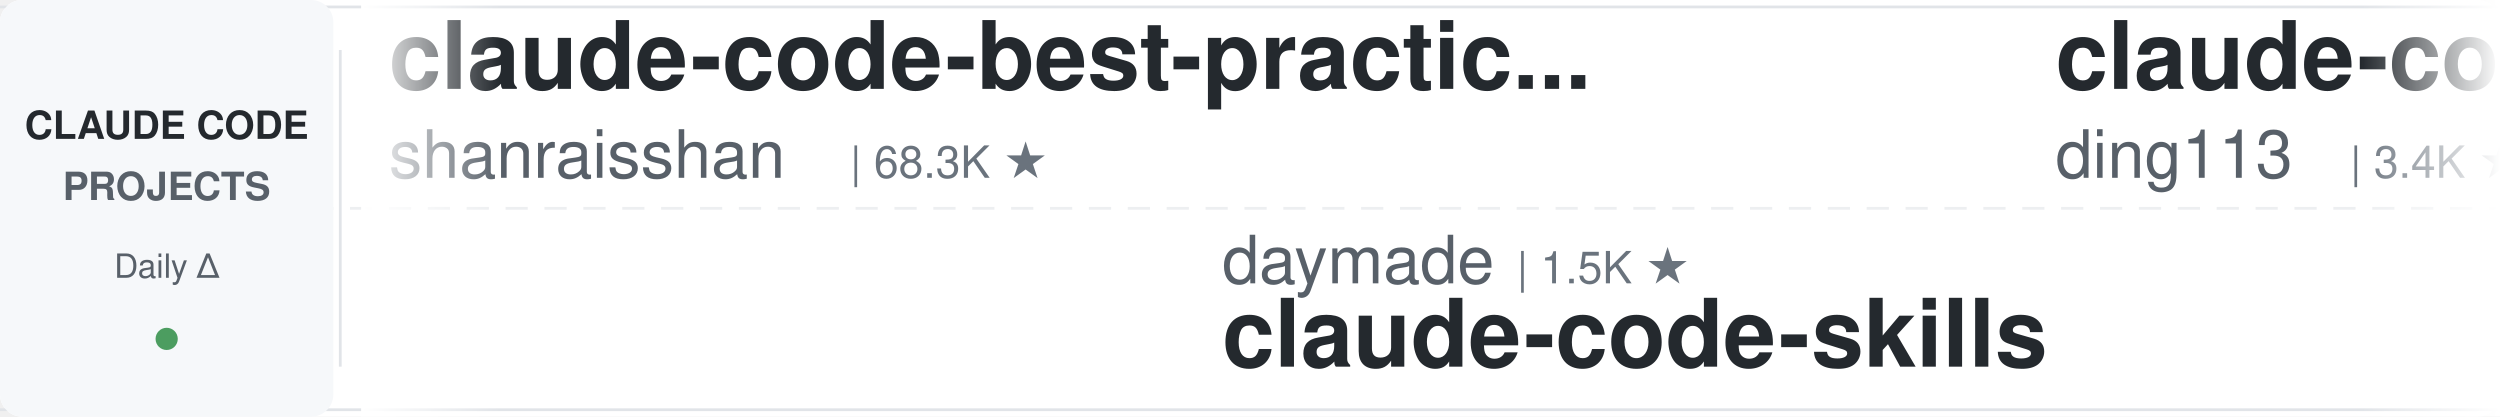
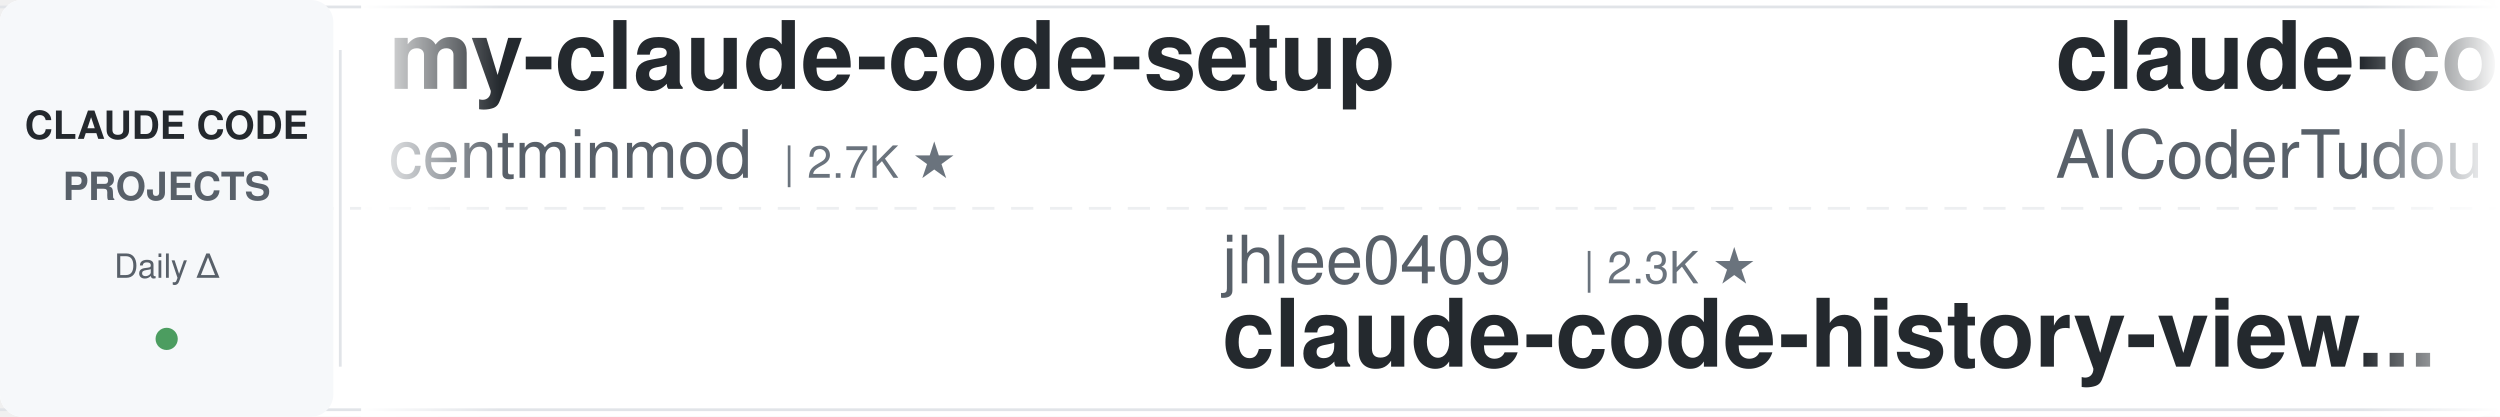
<svg xmlns="http://www.w3.org/2000/svg" width="900" height="150">
  <defs>
    <linearGradient id="leftFade" x1="0%" y1="0%" x2="100%" y2="0%">
      <stop offset="0%" style="stop-color:#ffffff;stop-opacity:1" />
      <stop offset="100%" style="stop-color:#ffffff;stop-opacity:0" />
    </linearGradient>
    <linearGradient id="rightFade" x1="0%" y1="0%" x2="100%" y2="0%">
      <stop offset="0%" style="stop-color:#ffffff;stop-opacity:0" />
      <stop offset="100%" style="stop-color:#ffffff;stop-opacity:1" />
    </linearGradient>
  </defs>
  <rect width="900" height="150" fill="#ffffff" rx="8" />
  <rect x="0" y="2" width="900" height="1" fill="#e1e4e8" />
  <rect x="0" y="147" width="900" height="1" fill="#e1e4e8" />
  <line x1="0" y1="75" x2="900" y2="75" stroke="#e1e4e8" stroke-width="1" stroke-dasharray="8 6" opacity="0.6" />
  <rect x="0" y="0" width="120" height="150" fill="#f6f8fa" rx="8" />
  <text x="60" y="50" font-family="-apple-system, BlinkMacSystemFont, 'Segoe UI', Helvetica, Arial, sans-serif" font-size="14" font-weight="600" fill="#24292e" text-anchor="middle">CLAUDE CODE</text>
  <text x="60" y="72" font-family="-apple-system, BlinkMacSystemFont, 'Segoe UI', Helvetica, Arial, sans-serif" font-size="14" font-weight="600" fill="#586069" text-anchor="middle">PROJECTS</text>
  <text x="60" y="100" font-family="-apple-system, BlinkMacSystemFont, 'Segoe UI', Helvetica, Arial, sans-serif" font-size="12" font-weight="500" fill="#586069" text-anchor="middle">Daily Δ</text>
  <circle cx="60" cy="122" r="4" fill="#22863a" opacity="0.8" />
  <rect x="122" y="18" width="1" height="114" fill="#e1e4e8" />
  <clipPath id="tickerClip">
    <rect x="130" y="0" width="770" height="150" />
  </clipPath>
  <g clip-path="url(#tickerClip)">
    <g id="tickerItems">
      <animateTransform attributeName="transform" attributeType="XML" type="translate" from="0 0" to="-3000 0" dur="54s" repeatCount="indefinite" />
      <g transform="translate(0, 0)">
-         <text x="140" y="32" font-family="-apple-system, BlinkMacSystemFont, 'Segoe UI', Helvetica, Arial, sans-serif" font-size="34" font-weight="600" fill="#24292e">claude-code-best-practic...</text>
-         <text x="140" y="64" font-family="-apple-system, BlinkMacSystemFont, 'Segoe UI', Helvetica, Arial, sans-serif" font-size="24" font-weight="400" fill="#586069">shanraisshan</text>
-         <text x="306" y="64" font-family="-apple-system, BlinkMacSystemFont, 'Segoe UI', Helvetica, Arial, sans-serif" font-size="16" font-weight="500" fill="#6a737d">| 68.3K ★</text>
+         <text x="140" y="32" font-family="-apple-system, BlinkMacSystemFont, 'Segoe UI', Helvetica, Arial, sans-serif" font-size="34" font-weight="600" fill="#24292e">my-claude-code-setup</text>
+         <text x="140" y="64" font-family="-apple-system, BlinkMacSystemFont, 'Segoe UI', Helvetica, Arial, sans-serif" font-size="24" font-weight="400" fill="#586069">centminmod</text>
+         <text x="282" y="64" font-family="-apple-system, BlinkMacSystemFont, 'Segoe UI', Helvetica, Arial, sans-serif" font-size="16" font-weight="500" fill="#6a737d">| 2.7K ★</text>
      </g>
      <g transform="translate(300, 0)">
-         <text x="140" y="102" font-family="-apple-system, BlinkMacSystemFont, 'Segoe UI', Helvetica, Arial, sans-serif" font-size="24" font-weight="400" fill="#586069">daymade</text>
-         <text x="246" y="102" font-family="-apple-system, BlinkMacSystemFont, 'Segoe UI', Helvetica, Arial, sans-serif" font-size="16" font-weight="500" fill="#6a737d">| 1.5K ★</text>
-         <text x="140" y="132" font-family="-apple-system, BlinkMacSystemFont, 'Segoe UI', Helvetica, Arial, sans-serif" font-size="34" font-weight="600" fill="#24292e">claude-code-skills</text>
+         <text x="140" y="102" font-family="-apple-system, BlinkMacSystemFont, 'Segoe UI', Helvetica, Arial, sans-serif" font-size="24" font-weight="400" fill="#586069">jhlee0409</text>
+         <text x="270" y="102" font-family="-apple-system, BlinkMacSystemFont, 'Segoe UI', Helvetica, Arial, sans-serif" font-size="16" font-weight="500" fill="#6a737d">| 2.3K ★</text>
+         <text x="140" y="132" font-family="-apple-system, BlinkMacSystemFont, 'Segoe UI', Helvetica, Arial, sans-serif" font-size="34" font-weight="600" fill="#24292e">claude-code-history-view...</text>
      </g>
      <g transform="translate(600, 0)">
-         <text x="140" y="32" font-family="-apple-system, BlinkMacSystemFont, 'Segoe UI', Helvetica, Arial, sans-serif" font-size="34" font-weight="600" fill="#24292e">claude-code-hub</text>
-         <text x="140" y="64" font-family="-apple-system, BlinkMacSystemFont, 'Segoe UI', Helvetica, Arial, sans-serif" font-size="24" font-weight="400" fill="#586069">ding113</text>
-         <text x="246" y="64" font-family="-apple-system, BlinkMacSystemFont, 'Segoe UI', Helvetica, Arial, sans-serif" font-size="16" font-weight="500" fill="#6a737d">| 3.4K ★</text>
+         <text x="140" y="32" font-family="-apple-system, BlinkMacSystemFont, 'Segoe UI', Helvetica, Arial, sans-serif" font-size="34" font-weight="600" fill="#24292e">claude-code-tudou</text>
+         <text x="140" y="64" font-family="-apple-system, BlinkMacSystemFont, 'Segoe UI', Helvetica, Arial, sans-serif" font-size="24" font-weight="400" fill="#586069">AICoderTudou</text>
+         <text x="306" y="64" font-family="-apple-system, BlinkMacSystemFont, 'Segoe UI', Helvetica, Arial, sans-serif" font-size="16" font-weight="500" fill="#6a737d">| 491 ★</text>
      </g>
      <g transform="translate(900, 0)">
+         <text x="140" y="102" font-family="-apple-system, BlinkMacSystemFont, 'Segoe UI', Helvetica, Arial, sans-serif" font-size="24" font-weight="400" fill="#586069">lintsinghua</text>
+         <text x="294" y="102" font-family="-apple-system, BlinkMacSystemFont, 'Segoe UI', Helvetica, Arial, sans-serif" font-size="16" font-weight="500" fill="#6a737d">| 4.3K ★</text>
+         <text x="140" y="132" font-family="-apple-system, BlinkMacSystemFont, 'Segoe UI', Helvetica, Arial, sans-serif" font-size="34" font-weight="600" fill="#24292e">claude-code-book</text>
+       </g>
+       <g transform="translate(1200, 0)">
+         <text x="140" y="32" font-family="-apple-system, BlinkMacSystemFont, 'Segoe UI', Helvetica, Arial, sans-serif" font-size="34" font-weight="600" fill="#24292e">claude-code-action</text>
+         <text x="140" y="64" font-family="-apple-system, BlinkMacSystemFont, 'Segoe UI', Helvetica, Arial, sans-serif" font-size="24" font-weight="400" fill="#586069">anthropics</text>
+         <text x="282" y="64" font-family="-apple-system, BlinkMacSystemFont, 'Segoe UI', Helvetica, Arial, sans-serif" font-size="16" font-weight="500" fill="#6a737d">| 9.7K ★</text>
+       </g>
+       <g transform="translate(1500, 0)">
+         <text x="140" y="102" font-family="-apple-system, BlinkMacSystemFont, 'Segoe UI', Helvetica, Arial, sans-serif" font-size="24" font-weight="400" fill="#586069">ykdojo</text>
+         <text x="234" y="102" font-family="-apple-system, BlinkMacSystemFont, 'Segoe UI', Helvetica, Arial, sans-serif" font-size="16" font-weight="500" fill="#6a737d">| 10.3K ★</text>
+         <text x="140" y="132" font-family="-apple-system, BlinkMacSystemFont, 'Segoe UI', Helvetica, Arial, sans-serif" font-size="34" font-weight="600" fill="#24292e">claude-code-tips</text>
+       </g>
+       <g transform="translate(1800, 0)">
+         <text x="140" y="32" font-family="-apple-system, BlinkMacSystemFont, 'Segoe UI', Helvetica, Arial, sans-serif" font-size="34" font-weight="600" fill="#24292e">claude-code-system-promp...</text>
+         <text x="140" y="64" font-family="-apple-system, BlinkMacSystemFont, 'Segoe UI', Helvetica, Arial, sans-serif" font-size="24" font-weight="400" fill="#586069">Piebald-AI</text>
+         <text x="282" y="64" font-family="-apple-system, BlinkMacSystemFont, 'Segoe UI', Helvetica, Arial, sans-serif" font-size="16" font-weight="500" fill="#6a737d">| 13.0K ★</text>
+       </g>
+       <g transform="translate(2100, 0)">
+         <text x="140" y="102" font-family="-apple-system, BlinkMacSystemFont, 'Segoe UI', Helvetica, Arial, sans-serif" font-size="24" font-weight="400" fill="#586069">Donchitos</text>
+         <text x="270" y="102" font-family="-apple-system, BlinkMacSystemFont, 'Segoe UI', Helvetica, Arial, sans-serif" font-size="16" font-weight="500" fill="#6a737d">| 29.0K ★</text>
+         <text x="140" y="132" font-family="-apple-system, BlinkMacSystemFont, 'Segoe UI', Helvetica, Arial, sans-serif" font-size="34" font-weight="600" fill="#24292e">Claude-Code-Game-Studios</text>
+       </g>
+       <g transform="translate(2400, 0)">
+         <text x="140" y="32" font-family="-apple-system, BlinkMacSystemFont, 'Segoe UI', Helvetica, Arial, sans-serif" font-size="34" font-weight="600" fill="#24292e">claude-code-showcase</text>
+         <text x="140" y="64" font-family="-apple-system, BlinkMacSystemFont, 'Segoe UI', Helvetica, Arial, sans-serif" font-size="24" font-weight="400" fill="#586069">ChrisWiles</text>
+         <text x="282" y="64" font-family="-apple-system, BlinkMacSystemFont, 'Segoe UI', Helvetica, Arial, sans-serif" font-size="16" font-weight="500" fill="#6a737d">| 6.1K ★</text>
+       </g>
+       <g transform="translate(2700, 0)">
        <text x="140" y="102" font-family="-apple-system, BlinkMacSystemFont, 'Segoe UI', Helvetica, Arial, sans-serif" font-size="24" font-weight="400" fill="#586069">ccplugins</text>
        <text x="270" y="102" font-family="-apple-system, BlinkMacSystemFont, 'Segoe UI', Helvetica, Arial, sans-serif" font-size="16" font-weight="500" fill="#6a737d">| 990 ★</text>
        <text x="140" y="132" font-family="-apple-system, BlinkMacSystemFont, 'Segoe UI', Helvetica, Arial, sans-serif" font-size="34" font-weight="600" fill="#24292e">awesome-claude-code-plug...</text>
      </g>
-       <g transform="translate(1200, 0)">
-         <text x="140" y="32" font-family="-apple-system, BlinkMacSystemFont, 'Segoe UI', Helvetica, Arial, sans-serif" font-size="34" font-weight="600" fill="#24292e">claude-code-rev</text>
-         <text x="140" y="64" font-family="-apple-system, BlinkMacSystemFont, 'Segoe UI', Helvetica, Arial, sans-serif" font-size="24" font-weight="400" fill="#586069">oboard</text>
-         <text x="234" y="64" font-family="-apple-system, BlinkMacSystemFont, 'Segoe UI', Helvetica, Arial, sans-serif" font-size="16" font-weight="500" fill="#6a737d">| 3.3K ★</text>
-       </g>
-       <g transform="translate(1500, 0)">
-         <text x="140" y="102" font-family="-apple-system, BlinkMacSystemFont, 'Segoe UI', Helvetica, Arial, sans-serif" font-size="24" font-weight="400" fill="#586069">Chachamaru127</text>
-         <text x="318" y="102" font-family="-apple-system, BlinkMacSystemFont, 'Segoe UI', Helvetica, Arial, sans-serif" font-size="16" font-weight="500" fill="#6a737d">| 3.2K ★</text>
-         <text x="140" y="132" font-family="-apple-system, BlinkMacSystemFont, 'Segoe UI', Helvetica, Arial, sans-serif" font-size="34" font-weight="600" fill="#24292e">claude-code-harness</text>
-       </g>
-       <g transform="translate(1800, 0)">
-         <text x="140" y="32" font-family="-apple-system, BlinkMacSystemFont, 'Segoe UI', Helvetica, Arial, sans-serif" font-size="34" font-weight="600" fill="#24292e">claude-code-infrastructu...</text>
-         <text x="140" y="64" font-family="-apple-system, BlinkMacSystemFont, 'Segoe UI', Helvetica, Arial, sans-serif" font-size="24" font-weight="400" fill="#586069">diet103</text>
-         <text x="246" y="64" font-family="-apple-system, BlinkMacSystemFont, 'Segoe UI', Helvetica, Arial, sans-serif" font-size="16" font-weight="500" fill="#6a737d">| 10.0K ★</text>
-       </g>
-       <g transform="translate(2100, 0)">
-         <text x="140" y="102" font-family="-apple-system, BlinkMacSystemFont, 'Segoe UI', Helvetica, Arial, sans-serif" font-size="24" font-weight="400" fill="#586069">disler</text>
-         <text x="234" y="102" font-family="-apple-system, BlinkMacSystemFont, 'Segoe UI', Helvetica, Arial, sans-serif" font-size="16" font-weight="500" fill="#6a737d">| 1.7K ★</text>
-         <text x="140" y="132" font-family="-apple-system, BlinkMacSystemFont, 'Segoe UI', Helvetica, Arial, sans-serif" font-size="34" font-weight="600" fill="#24292e">pi-vs-claude-code</text>
-       </g>
-       <g transform="translate(2400, 0)">
-         <text x="140" y="32" font-family="-apple-system, BlinkMacSystemFont, 'Segoe UI', Helvetica, Arial, sans-serif" font-size="34" font-weight="600" fill="#24292e">sc-claude-code-files</text>
-         <text x="140" y="64" font-family="-apple-system, BlinkMacSystemFont, 'Segoe UI', Helvetica, Arial, sans-serif" font-size="24" font-weight="400" fill="#586069">https-deeplearning-ai</text>
-         <text x="414" y="64" font-family="-apple-system, BlinkMacSystemFont, 'Segoe UI', Helvetica, Arial, sans-serif" font-size="16" font-weight="500" fill="#6a737d">| 559 ★</text>
-       </g>
-       <g transform="translate(2700, 0)">
-         <text x="140" y="102" font-family="-apple-system, BlinkMacSystemFont, 'Segoe UI', Helvetica, Arial, sans-serif" font-size="24" font-weight="400" fill="#586069">centminmod</text>
-         <text x="282" y="102" font-family="-apple-system, BlinkMacSystemFont, 'Segoe UI', Helvetica, Arial, sans-serif" font-size="16" font-weight="500" fill="#6a737d">| 2.7K ★</text>
-         <text x="140" y="132" font-family="-apple-system, BlinkMacSystemFont, 'Segoe UI', Helvetica, Arial, sans-serif" font-size="34" font-weight="600" fill="#24292e">my-claude-code-setup</text>
-       </g>
      <g transform="translate(3000, 0)">
-         <text x="140" y="32" font-family="-apple-system, BlinkMacSystemFont, 'Segoe UI', Helvetica, Arial, sans-serif" font-size="34" font-weight="600" fill="#24292e">claude-code-best-practic...</text>
-         <text x="140" y="64" font-family="-apple-system, BlinkMacSystemFont, 'Segoe UI', Helvetica, Arial, sans-serif" font-size="24" font-weight="400" fill="#586069">shanraisshan</text>
-         <text x="306" y="64" font-family="-apple-system, BlinkMacSystemFont, 'Segoe UI', Helvetica, Arial, sans-serif" font-size="16" font-weight="500" fill="#6a737d">| 68.3K ★</text>
+         <text x="140" y="32" font-family="-apple-system, BlinkMacSystemFont, 'Segoe UI', Helvetica, Arial, sans-serif" font-size="34" font-weight="600" fill="#24292e">my-claude-code-setup</text>
+         <text x="140" y="64" font-family="-apple-system, BlinkMacSystemFont, 'Segoe UI', Helvetica, Arial, sans-serif" font-size="24" font-weight="400" fill="#586069">centminmod</text>
+         <text x="282" y="64" font-family="-apple-system, BlinkMacSystemFont, 'Segoe UI', Helvetica, Arial, sans-serif" font-size="16" font-weight="500" fill="#6a737d">| 2.7K ★</text>
      </g>
      <g transform="translate(3300, 0)">
-         <text x="140" y="102" font-family="-apple-system, BlinkMacSystemFont, 'Segoe UI', Helvetica, Arial, sans-serif" font-size="24" font-weight="400" fill="#586069">daymade</text>
-         <text x="246" y="102" font-family="-apple-system, BlinkMacSystemFont, 'Segoe UI', Helvetica, Arial, sans-serif" font-size="16" font-weight="500" fill="#6a737d">| 1.5K ★</text>
-         <text x="140" y="132" font-family="-apple-system, BlinkMacSystemFont, 'Segoe UI', Helvetica, Arial, sans-serif" font-size="34" font-weight="600" fill="#24292e">claude-code-skills</text>
+         <text x="140" y="102" font-family="-apple-system, BlinkMacSystemFont, 'Segoe UI', Helvetica, Arial, sans-serif" font-size="24" font-weight="400" fill="#586069">jhlee0409</text>
+         <text x="270" y="102" font-family="-apple-system, BlinkMacSystemFont, 'Segoe UI', Helvetica, Arial, sans-serif" font-size="16" font-weight="500" fill="#6a737d">| 2.3K ★</text>
+         <text x="140" y="132" font-family="-apple-system, BlinkMacSystemFont, 'Segoe UI', Helvetica, Arial, sans-serif" font-size="34" font-weight="600" fill="#24292e">claude-code-history-view...</text>
      </g>
      <g transform="translate(3600, 0)">
-         <text x="140" y="32" font-family="-apple-system, BlinkMacSystemFont, 'Segoe UI', Helvetica, Arial, sans-serif" font-size="34" font-weight="600" fill="#24292e">claude-code-hub</text>
-         <text x="140" y="64" font-family="-apple-system, BlinkMacSystemFont, 'Segoe UI', Helvetica, Arial, sans-serif" font-size="24" font-weight="400" fill="#586069">ding113</text>
-         <text x="246" y="64" font-family="-apple-system, BlinkMacSystemFont, 'Segoe UI', Helvetica, Arial, sans-serif" font-size="16" font-weight="500" fill="#6a737d">| 3.4K ★</text>
+         <text x="140" y="32" font-family="-apple-system, BlinkMacSystemFont, 'Segoe UI', Helvetica, Arial, sans-serif" font-size="34" font-weight="600" fill="#24292e">claude-code-tudou</text>
+         <text x="140" y="64" font-family="-apple-system, BlinkMacSystemFont, 'Segoe UI', Helvetica, Arial, sans-serif" font-size="24" font-weight="400" fill="#586069">AICoderTudou</text>
+         <text x="306" y="64" font-family="-apple-system, BlinkMacSystemFont, 'Segoe UI', Helvetica, Arial, sans-serif" font-size="16" font-weight="500" fill="#6a737d">| 491 ★</text>
      </g>
      <g transform="translate(3900, 0)">
-         <text x="140" y="102" font-family="-apple-system, BlinkMacSystemFont, 'Segoe UI', Helvetica, Arial, sans-serif" font-size="24" font-weight="400" fill="#586069">ccplugins</text>
-         <text x="270" y="102" font-family="-apple-system, BlinkMacSystemFont, 'Segoe UI', Helvetica, Arial, sans-serif" font-size="16" font-weight="500" fill="#6a737d">| 990 ★</text>
-         <text x="140" y="132" font-family="-apple-system, BlinkMacSystemFont, 'Segoe UI', Helvetica, Arial, sans-serif" font-size="34" font-weight="600" fill="#24292e">awesome-claude-code-plug...</text>
+         <text x="140" y="102" font-family="-apple-system, BlinkMacSystemFont, 'Segoe UI', Helvetica, Arial, sans-serif" font-size="24" font-weight="400" fill="#586069">lintsinghua</text>
+         <text x="294" y="102" font-family="-apple-system, BlinkMacSystemFont, 'Segoe UI', Helvetica, Arial, sans-serif" font-size="16" font-weight="500" fill="#6a737d">| 4.3K ★</text>
+         <text x="140" y="132" font-family="-apple-system, BlinkMacSystemFont, 'Segoe UI', Helvetica, Arial, sans-serif" font-size="34" font-weight="600" fill="#24292e">claude-code-book</text>
      </g>
    </g>
  </g>
  <rect x="130" y="0" width="50" height="150" fill="url(#leftFade)" />
  <rect x="850" y="0" width="50" height="150" fill="url(#rightFade)" />
</svg>
